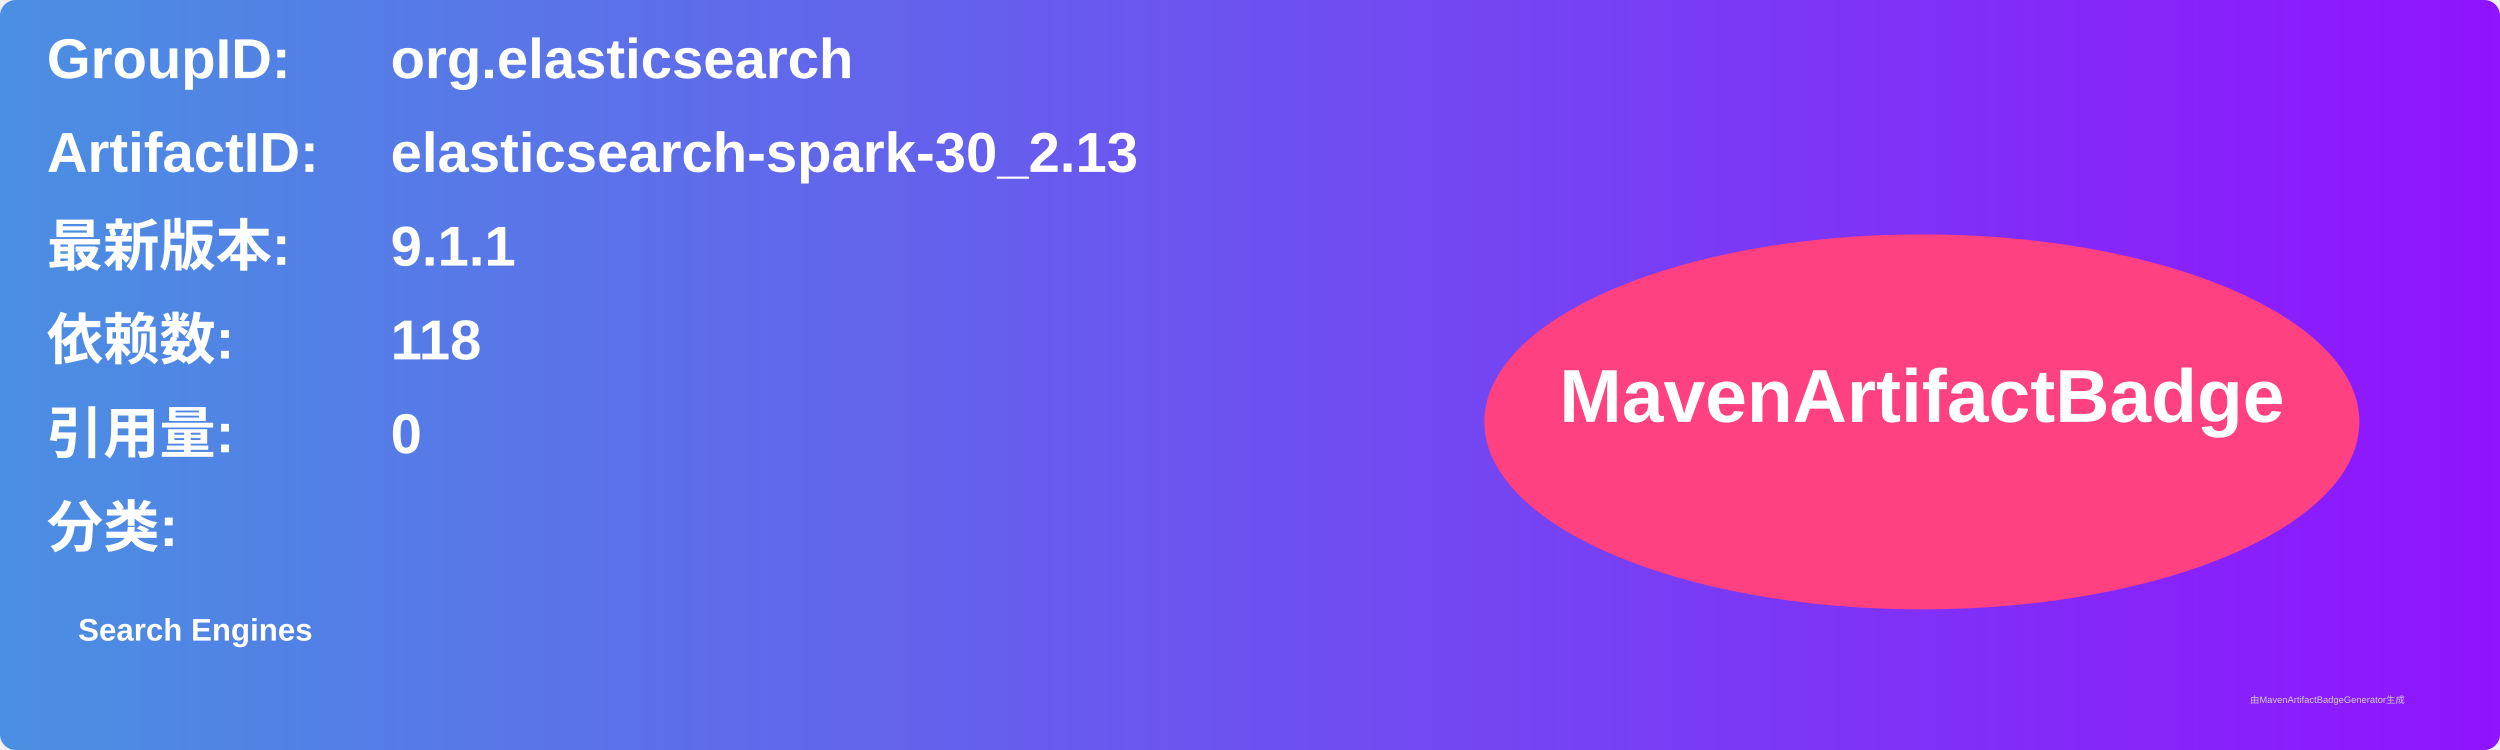
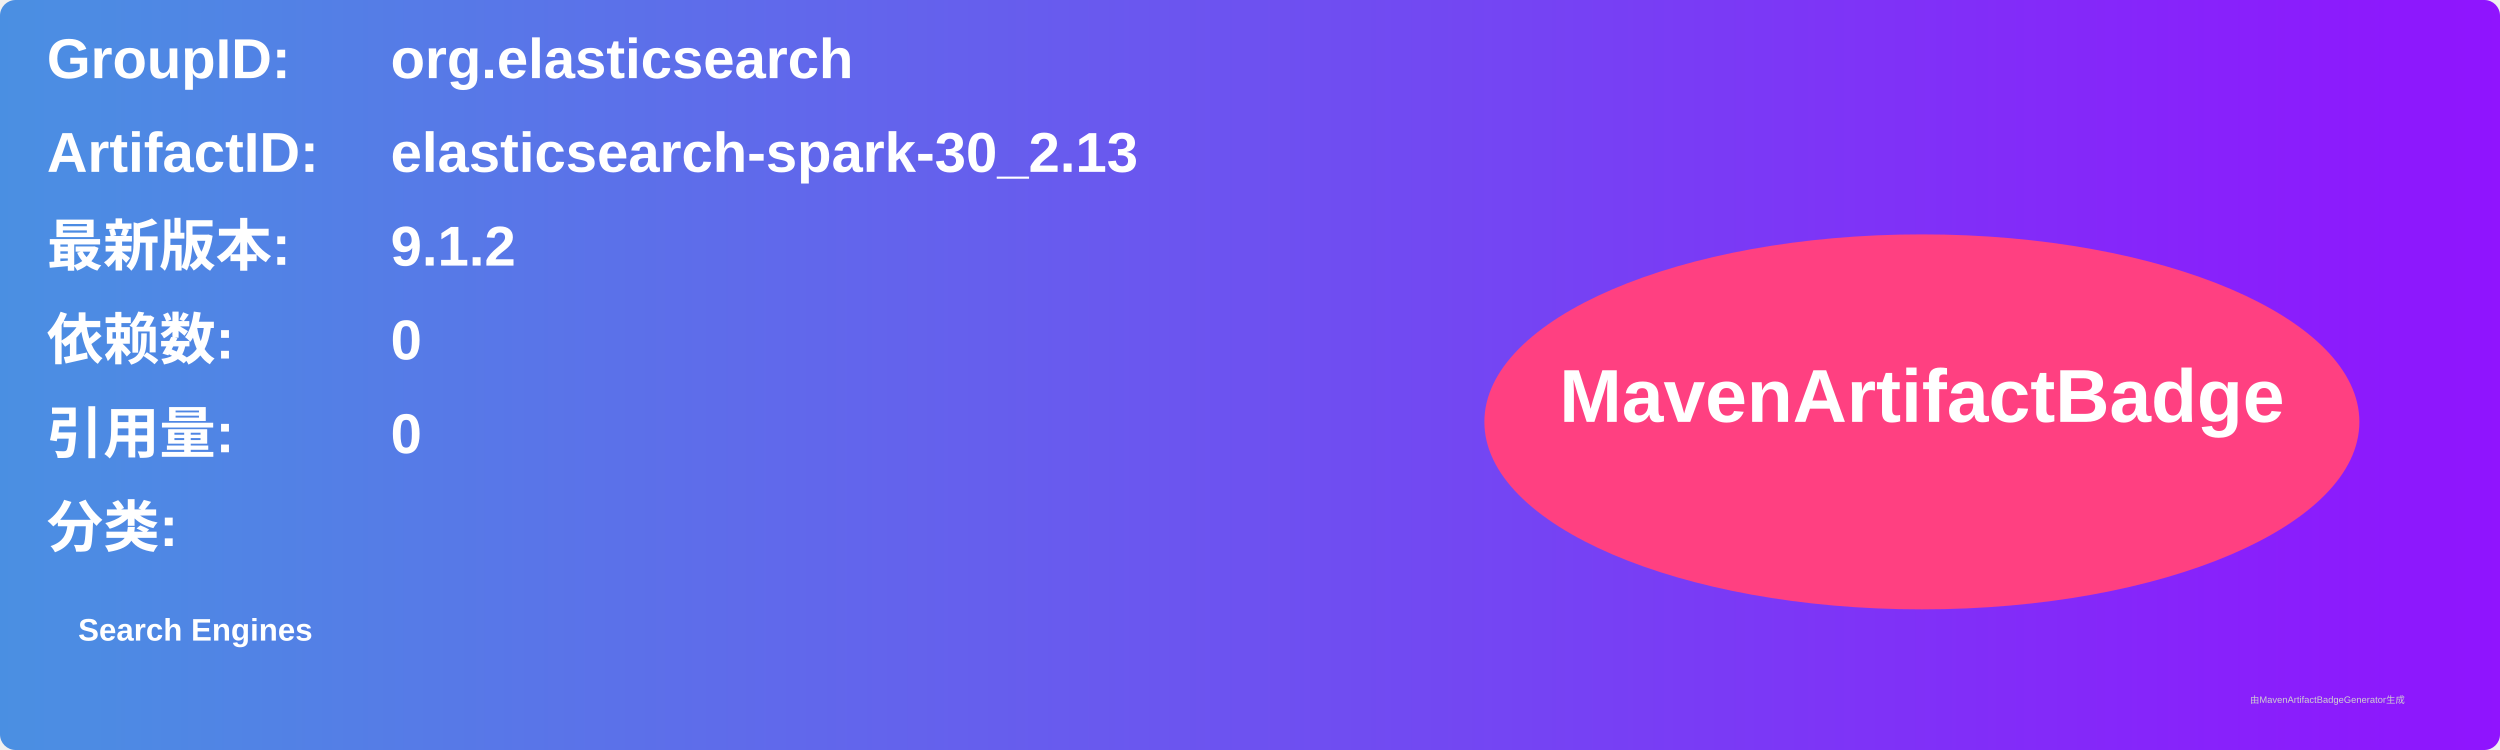
<svg xmlns="http://www.w3.org/2000/svg" width="800" height="240" viewBox="0 0 800 240">
  <linearGradient id="grad" x1="0%" y1="0%" x2="100%" y2="0%">
    <stop offset="0%" stop-color="#4a90e2" />
    <stop offset="100%" stop-color="#9013fe" />
  </linearGradient>
  <rect width="100%" height="100%" rx="5" ry="5" fill="url(#grad)" />
  <g transform="translate(15, 15)">
    <text x="0" y="10" font-family="Arial" font-size="18" fill="white" font-weight="bold" width="260">GroupID:</text>
    <text x="110" y="10" font-family="Arial" font-size="18" fill="white" font-weight="bold" width="460">org.elasticsearch</text>
    <text x="0" y="40" font-family="Arial" font-size="18" fill="white" font-weight="bold" width="260">ArtifactID:</text>
    <text x="110" y="40" font-family="Arial" font-size="18" fill="white" font-weight="bold" width="460">elasticsearch-spark-30_2.13</text>
    <text x="0" y="70" font-family="Arial" font-size="18" fill="white" font-weight="bold">最新版本:</text>
    <text x="110" y="70" font-family="Arial" font-size="18" fill="white" font-weight="bold">
-       <tspan font-weight="bold">9.1.1</tspan>
+       <tspan font-weight="bold">9.1.2</tspan>
    </text>
    <text x="0" y="100" font-family="Arial" font-size="18" fill="white" font-weight="bold">依赖数: </text>
    <text x="110" y="100" font-family="Arial" font-size="18" fill="white">
-       <tspan font-weight="bold">118</tspan>
+       <tspan font-weight="bold">0</tspan>
    </text>
    <text x="0" y="130" font-family="Arial" font-size="18" fill="white" font-weight="bold">引用量: </text>
    <text x="110" y="130" font-family="Arial" font-size="18" fill="white">
      <tspan font-weight="bold">0</tspan>
    </text>
    <text x="0" y="160" font-family="Arial" font-size="18" fill="white" font-weight="bold">分类:</text>
    <text x="10" y="190" font-family="Arial" font-size="10" fill="white">
      <tspan font-weight="bold">Search Engines</tspan>
    </text>
    <ellipse cx="600" cy="120" rx="140" ry="60" fill="#ff4081" />
    <text x="600" y="120" text-anchor="middle" font-family="Arial" font-size="24" fill="white" font-weight="bold">MavenArtifactBadge</text>
  </g>
  <text x="720" y="225" font-family="Arial" font-size="3" fill="#d0d0d0">由MavenArtifactBadgeGenerator生成</text>
</svg>
